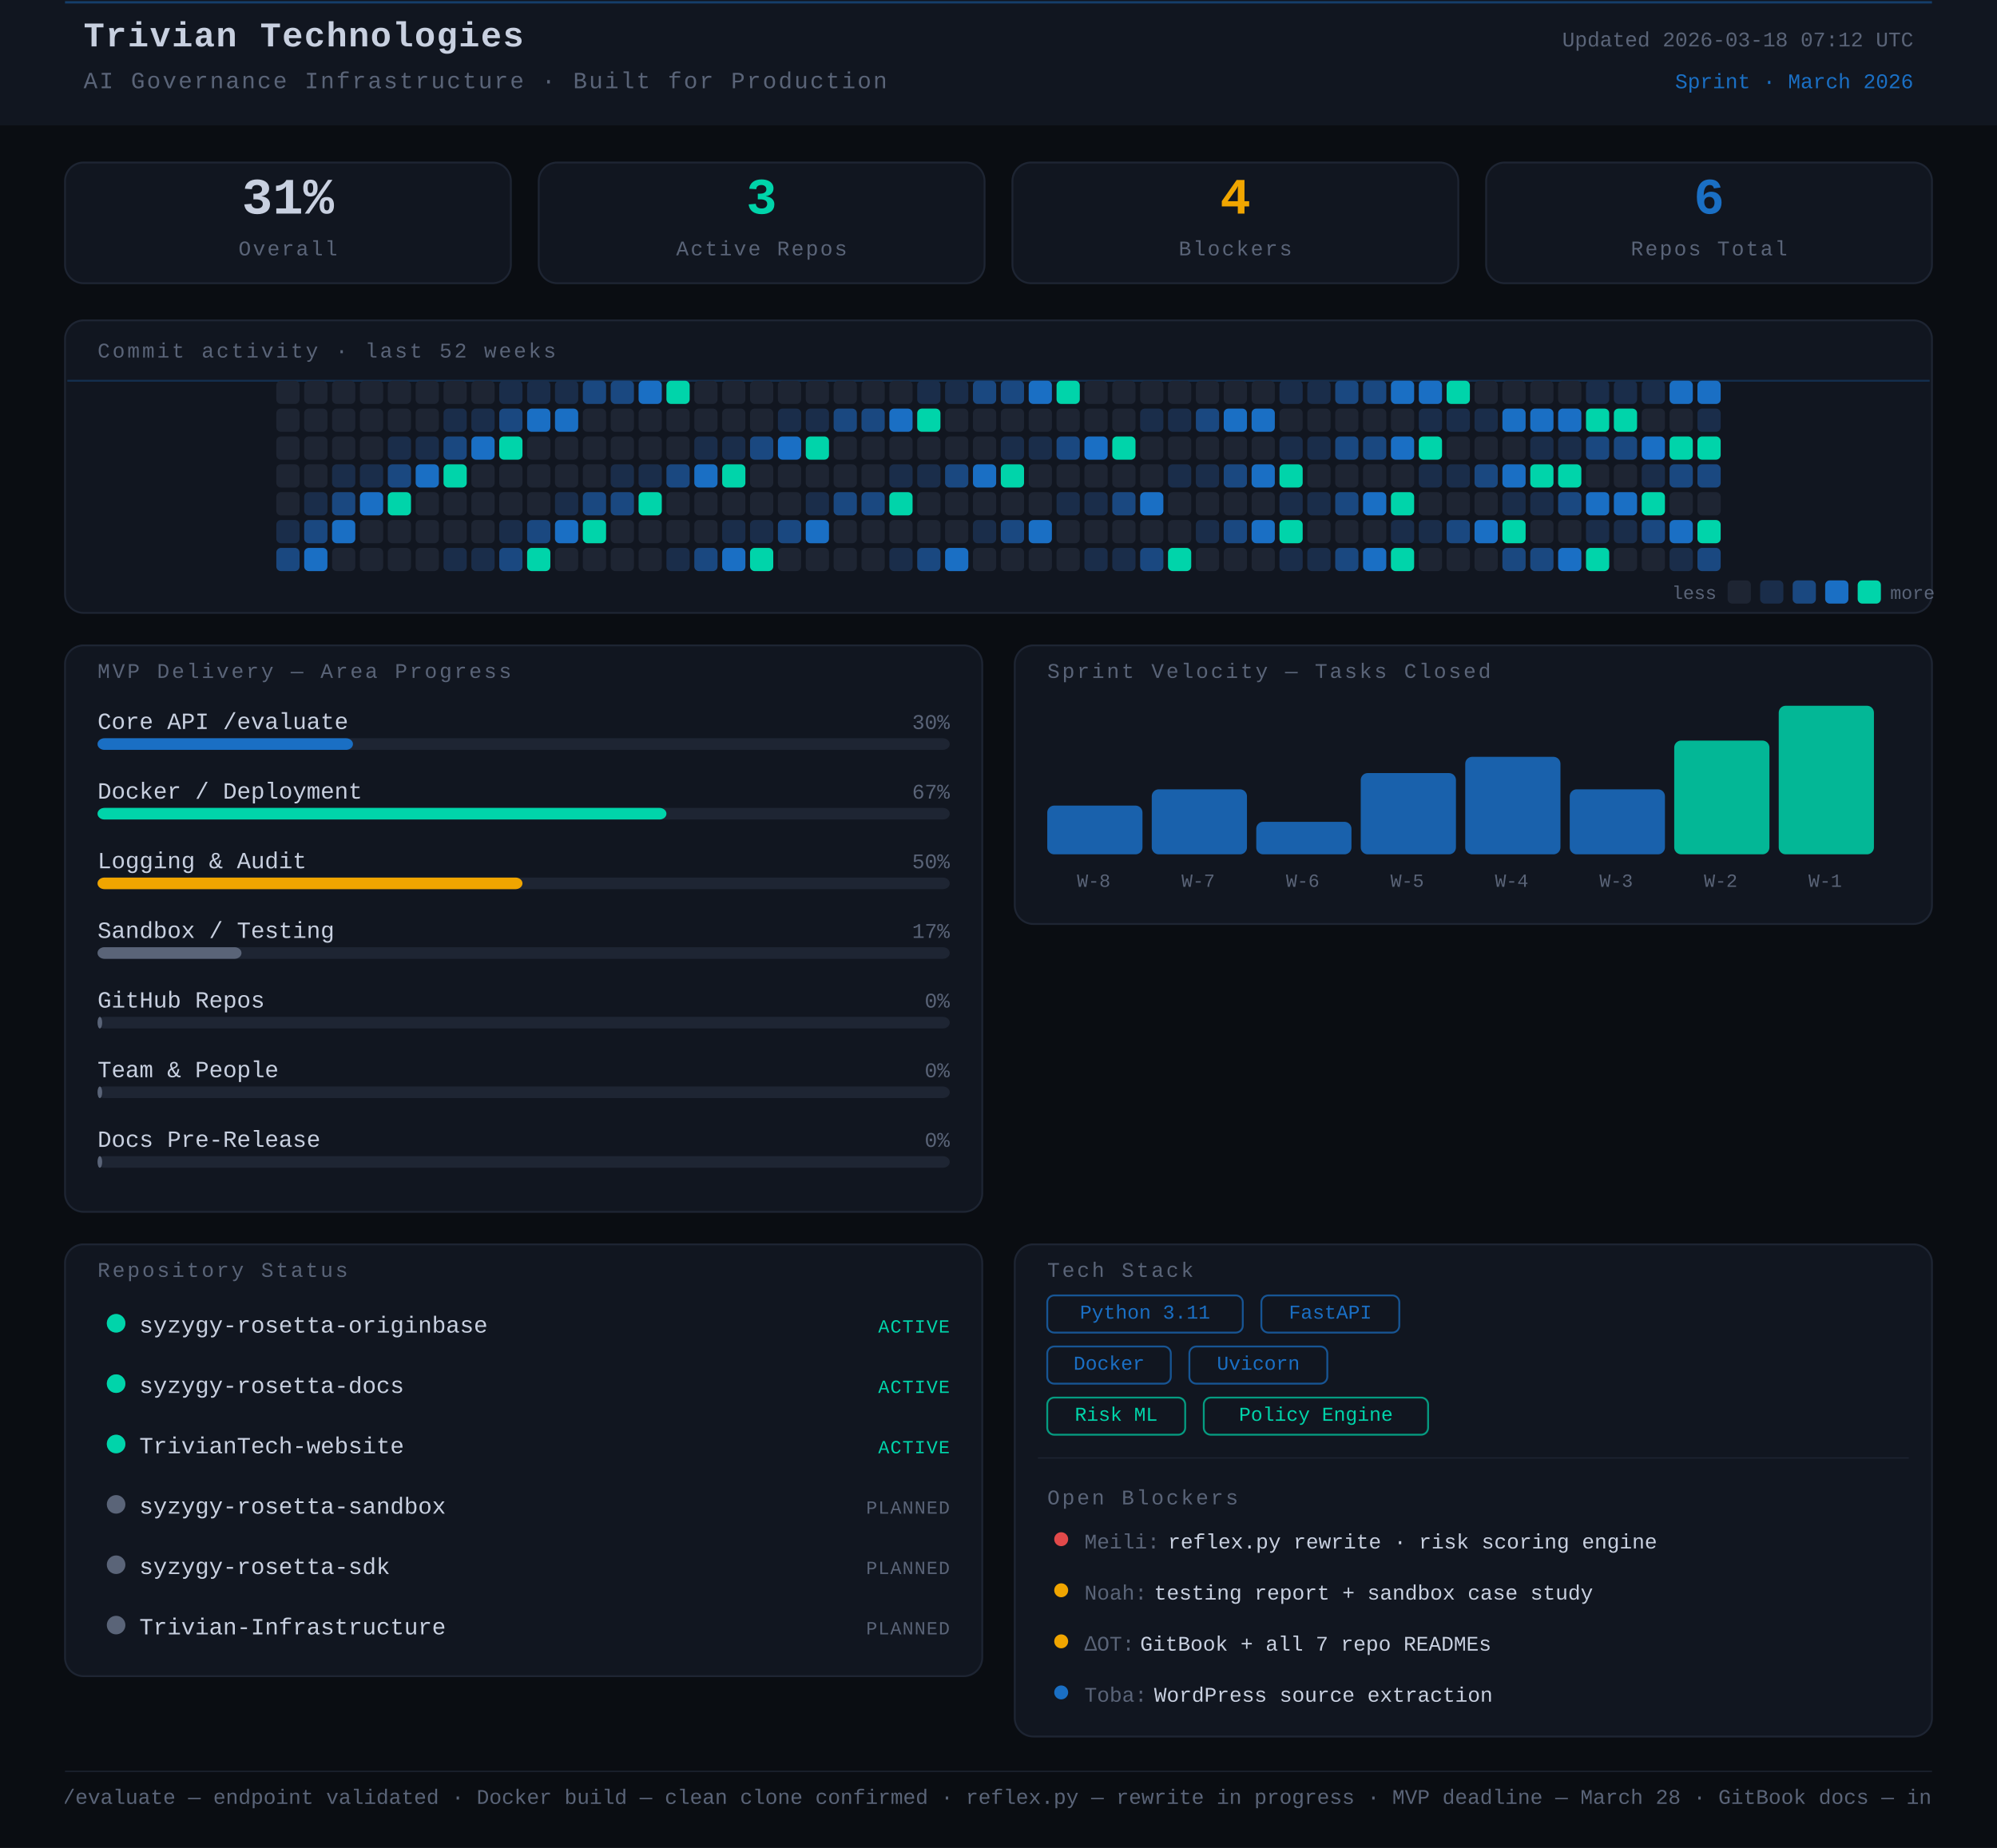
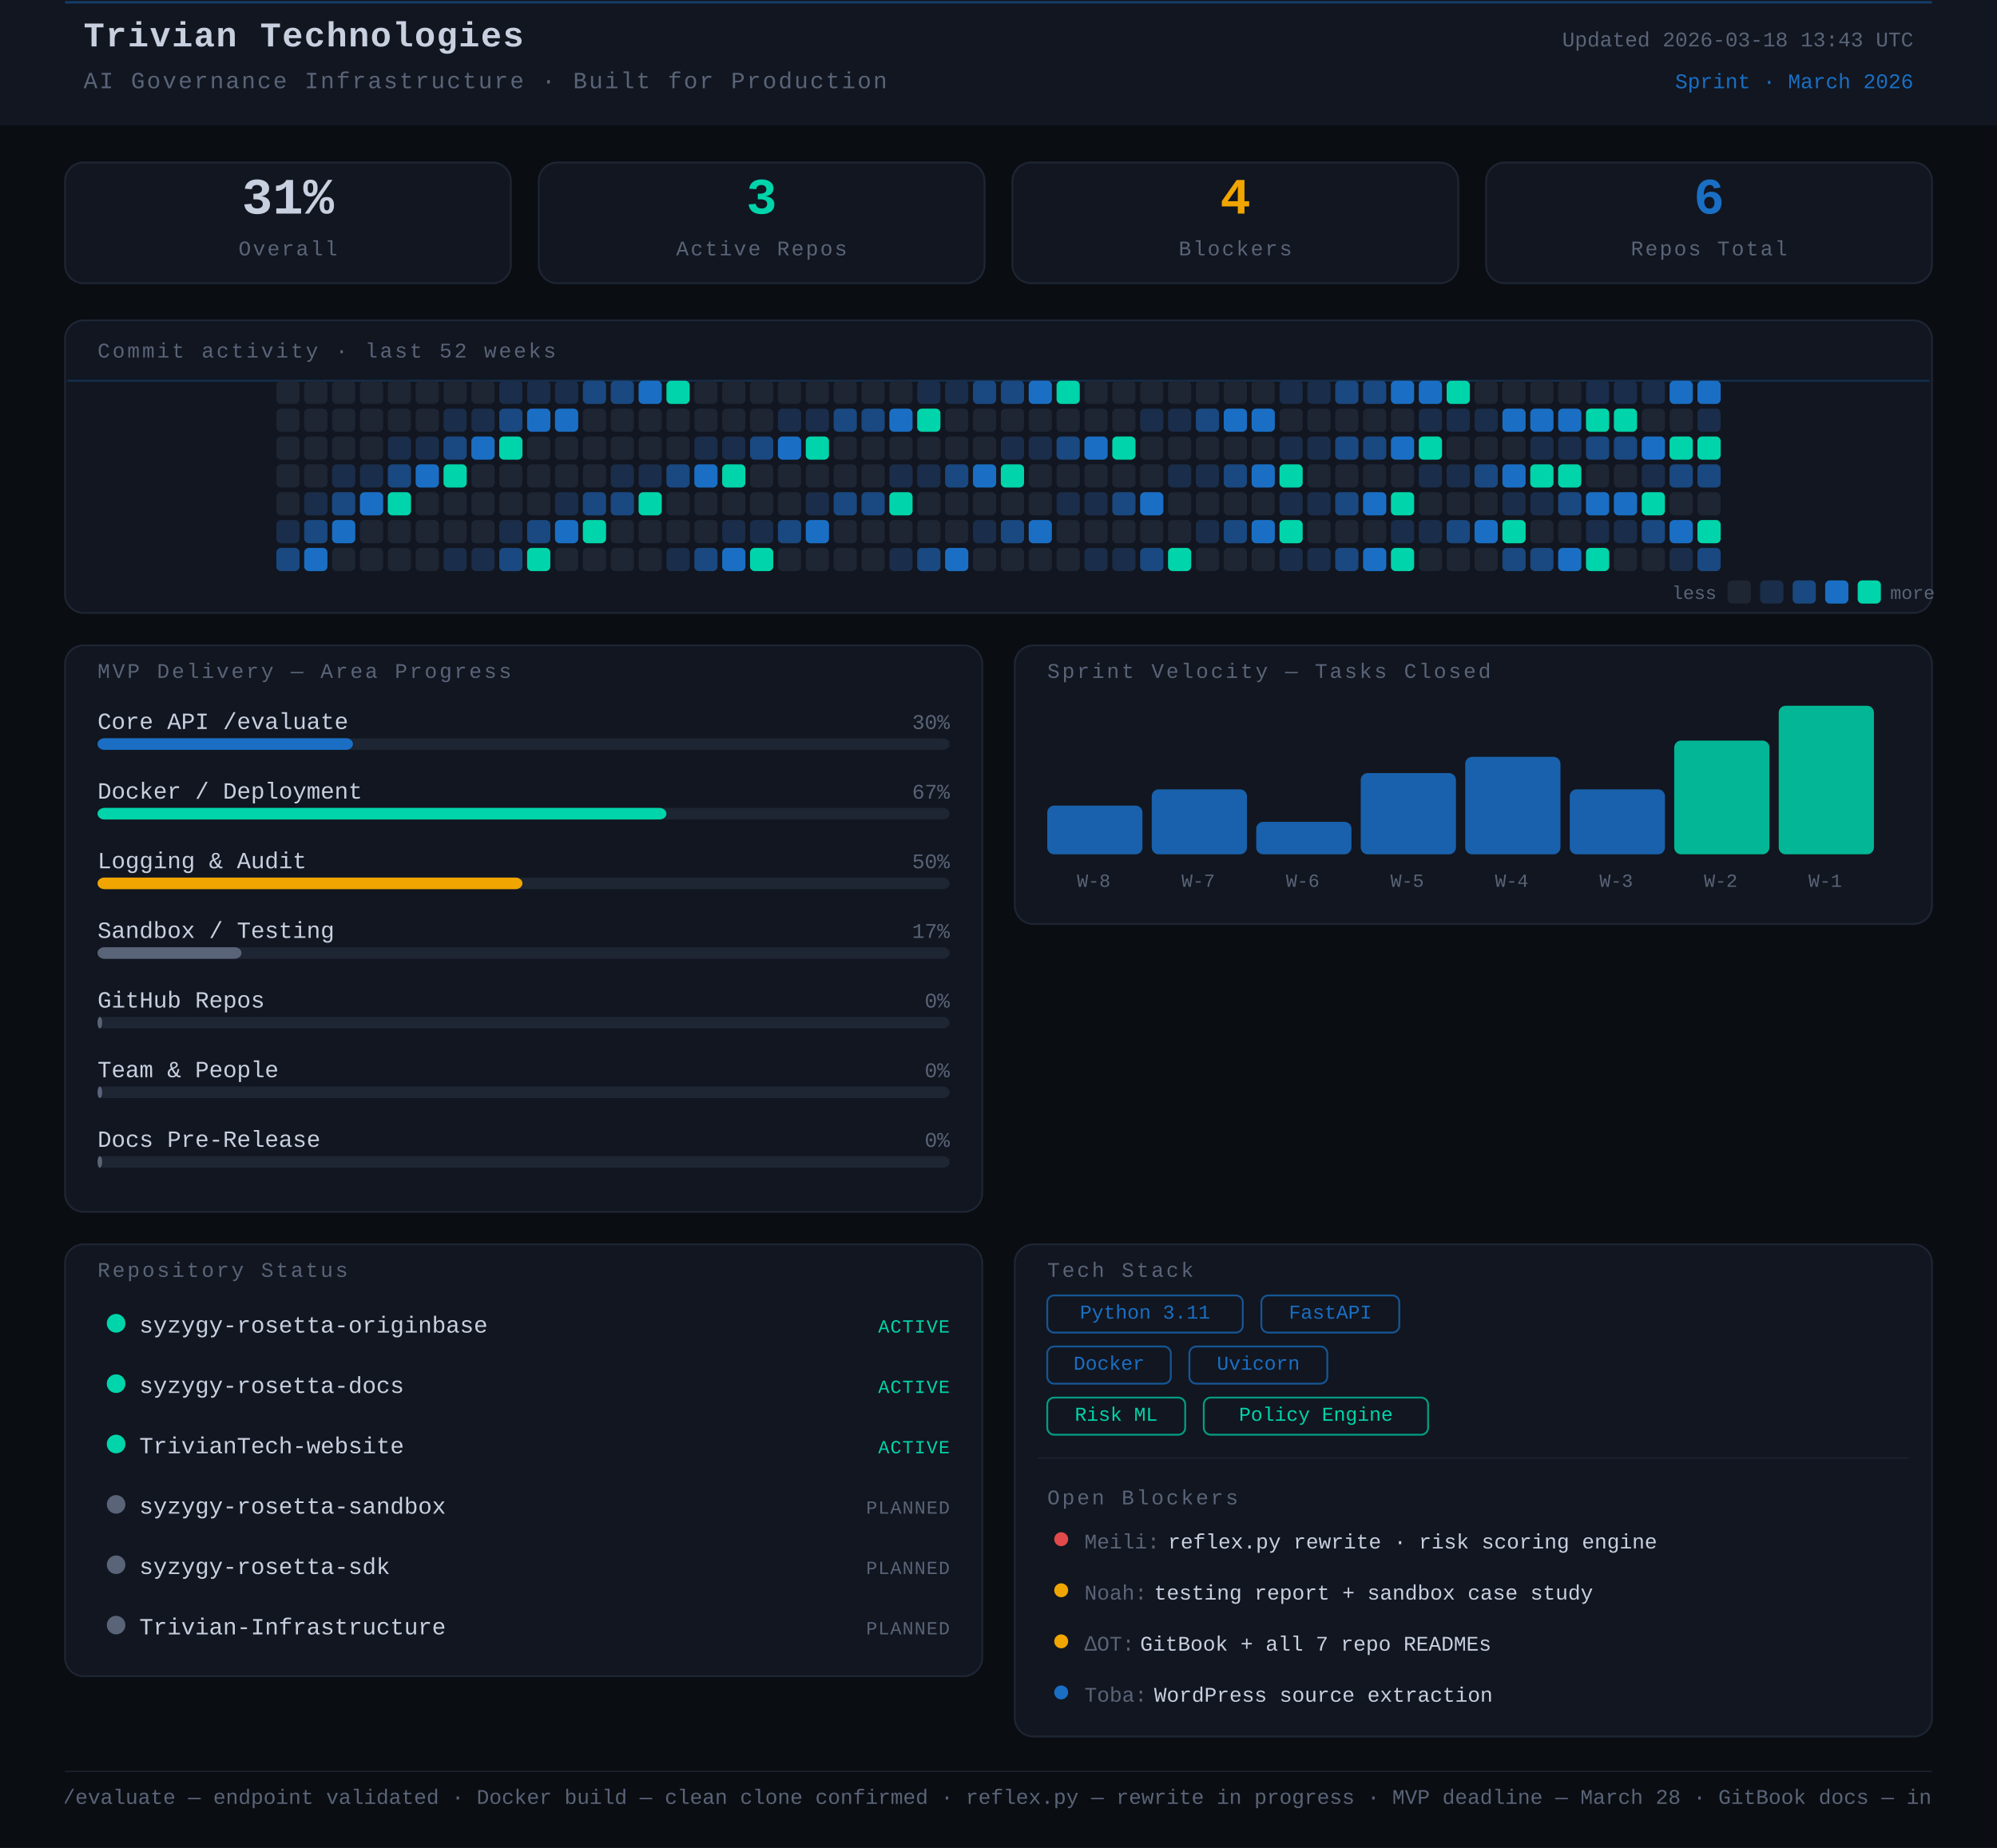
<svg xmlns="http://www.w3.org/2000/svg" width="860" height="796" viewBox="0 0 860 796">
  <rect width="860" height="796" fill="#0a0d12" />
  <style>
      text { font-family: 'JetBrains Mono', 'Courier New', monospace; }
    </style>
  <rect x="0" y="0" width="860" height="54" rx="0" fill="#111620" />
  <line x1="28" y1="1" x2="832" y2="1" stroke="#1A6FC4" stroke-width="1" opacity="0.45" />
  <text x="36" y="20" font-family="monospace" font-size="15" font-weight="700" fill="#c8d0e0" letter-spacing="0.5">Trivian Technologies</text>
  <text x="36" y="38" font-family="monospace" font-size="10" fill="#5a6478" letter-spacing="0.8">AI Governance Infrastructure · Built for Production</text>
-   <text x="824" y="20" font-family="monospace" font-size="9" fill="#5a6478" text-anchor="end">Updated 2026-03-18 07:12 UTC</text>
+   <text x="824" y="20" font-family="monospace" font-size="9" fill="#5a6478" text-anchor="end">Updated 2026-03-18 13:43 UTC</text>
  <text x="824" y="38" font-family="monospace" font-size="9" fill="#1A6FC4" text-anchor="end">Sprint · March 2026</text>
  <rect x="28" y="70" width="192" height="52" rx="8" fill="#111620" stroke="#1e2533" stroke-width="0.8" />
  <text x="124" y="92" font-family="monospace" font-size="22" font-weight="700" fill="#c8d0e0" text-anchor="middle">31%</text>
  <text x="124" y="110" font-family="monospace" font-size="9" fill="#5a6478" text-anchor="middle" letter-spacing="0.8">Overall</text>
  <rect x="232" y="70" width="192" height="52" rx="8" fill="#111620" stroke="#1e2533" stroke-width="0.8" />
  <text x="328" y="92" font-family="monospace" font-size="22" font-weight="700" fill="#00d4aa" text-anchor="middle">3</text>
  <text x="328" y="110" font-family="monospace" font-size="9" fill="#5a6478" text-anchor="middle" letter-spacing="0.8">Active Repos</text>
  <rect x="436" y="70" width="192" height="52" rx="8" fill="#111620" stroke="#1e2533" stroke-width="0.8" />
  <text x="532" y="92" font-family="monospace" font-size="22" font-weight="700" fill="#f0a500" text-anchor="middle">4</text>
  <text x="532" y="110" font-family="monospace" font-size="9" fill="#5a6478" text-anchor="middle" letter-spacing="0.8">Blockers</text>
  <rect x="640" y="70" width="192" height="52" rx="8" fill="#111620" stroke="#1e2533" stroke-width="0.8" />
  <text x="736" y="92" font-family="monospace" font-size="22" font-weight="700" fill="#1A6FC4" text-anchor="middle">6</text>
  <text x="736" y="110" font-family="monospace" font-size="9" fill="#5a6478" text-anchor="middle" letter-spacing="0.8">Repos Total</text>
  <rect x="28" y="138" width="804" height="126" rx="8" fill="#111620" stroke="#1e2533" stroke-width="0.8" />
  <text x="42" y="154" font-family="monospace" font-size="9" fill="#5a6478" letter-spacing="1" text-transform="uppercase">Commit activity · last 52 weeks</text>
  <line x1="29" y1="164" x2="831" y2="164" stroke="#1A6FC4" stroke-width="0.8" opacity="0.3">
    <animate attributeName="y1" from="164" to="262" dur="8s" repeatCount="indefinite" />
    <animate attributeName="y2" from="164" to="262" dur="8s" repeatCount="indefinite" />
  </line>
  <rect x="119" y="164" width="10" height="10" rx="2" fill="#1e2533" />
  <rect x="119" y="176" width="10" height="10" rx="2" fill="#1e2533" />
  <rect x="119" y="188" width="10" height="10" rx="2" fill="#1e2533" />
  <rect x="119" y="200" width="10" height="10" rx="2" fill="#1e2533" />
  <rect x="119" y="212" width="10" height="10" rx="2" fill="#1e2533" />
  <rect x="119" y="224" width="10" height="10" rx="2" fill="#1a2d4a" />
  <rect x="119" y="236" width="10" height="10" rx="2" fill="#1a4880" />
  <rect x="131" y="164" width="10" height="10" rx="2" fill="#1e2533" />
  <rect x="131" y="176" width="10" height="10" rx="2" fill="#1e2533" />
  <rect x="131" y="188" width="10" height="10" rx="2" fill="#1e2533" />
  <rect x="131" y="200" width="10" height="10" rx="2" fill="#1e2533" />
  <rect x="131" y="212" width="10" height="10" rx="2" fill="#1a2d4a" />
  <rect x="131" y="224" width="10" height="10" rx="2" fill="#1a4880" />
  <rect x="131" y="236" width="10" height="10" rx="2" fill="#1A6FC4" />
  <rect x="143" y="164" width="10" height="10" rx="2" fill="#1e2533" />
  <rect x="143" y="176" width="10" height="10" rx="2" fill="#1e2533" />
  <rect x="143" y="188" width="10" height="10" rx="2" fill="#1e2533" />
  <rect x="143" y="200" width="10" height="10" rx="2" fill="#1a2d4a" />
  <rect x="143" y="212" width="10" height="10" rx="2" fill="#1a4880" />
  <rect x="143" y="224" width="10" height="10" rx="2" fill="#1A6FC4" />
  <rect x="143" y="236" width="10" height="10" rx="2" fill="#1e2533" />
  <rect x="155" y="164" width="10" height="10" rx="2" fill="#1e2533" />
  <rect x="155" y="176" width="10" height="10" rx="2" fill="#1e2533" />
  <rect x="155" y="188" width="10" height="10" rx="2" fill="#1e2533" />
  <rect x="155" y="200" width="10" height="10" rx="2" fill="#1a2d4a" />
  <rect x="155" y="212" width="10" height="10" rx="2" fill="#1A6FC4" />
  <rect x="155" y="224" width="10" height="10" rx="2" fill="#1e2533" />
  <rect x="155" y="236" width="10" height="10" rx="2" fill="#1e2533" />
  <rect x="167" y="164" width="10" height="10" rx="2" fill="#1e2533" />
  <rect x="167" y="176" width="10" height="10" rx="2" fill="#1e2533" />
  <rect x="167" y="188" width="10" height="10" rx="2" fill="#1a2d4a" />
  <rect x="167" y="200" width="10" height="10" rx="2" fill="#1a4880" />
  <rect x="167" y="212" width="10" height="10" rx="2" fill="#00d4aa" />
  <rect x="167" y="224" width="10" height="10" rx="2" fill="#1e2533" />
  <rect x="167" y="236" width="10" height="10" rx="2" fill="#1e2533" />
  <rect x="179" y="164" width="10" height="10" rx="2" fill="#1e2533" />
  <rect x="179" y="176" width="10" height="10" rx="2" fill="#1e2533" />
  <rect x="179" y="188" width="10" height="10" rx="2" fill="#1a2d4a" />
  <rect x="179" y="200" width="10" height="10" rx="2" fill="#1A6FC4" />
  <rect x="179" y="212" width="10" height="10" rx="2" fill="#1e2533" />
  <rect x="179" y="224" width="10" height="10" rx="2" fill="#1e2533" />
  <rect x="179" y="236" width="10" height="10" rx="2" fill="#1e2533" />
  <rect x="191" y="164" width="10" height="10" rx="2" fill="#1e2533" />
  <rect x="191" y="176" width="10" height="10" rx="2" fill="#1a2d4a" />
  <rect x="191" y="188" width="10" height="10" rx="2" fill="#1a4880" />
  <rect x="191" y="200" width="10" height="10" rx="2" fill="#00d4aa" />
  <rect x="191" y="212" width="10" height="10" rx="2" fill="#1e2533" />
  <rect x="191" y="224" width="10" height="10" rx="2" fill="#1e2533" />
  <rect x="191" y="236" width="10" height="10" rx="2" fill="#1a2d4a" />
  <rect x="203" y="164" width="10" height="10" rx="2" fill="#1e2533" />
  <rect x="203" y="176" width="10" height="10" rx="2" fill="#1a2d4a" />
  <rect x="203" y="188" width="10" height="10" rx="2" fill="#1A6FC4" />
  <rect x="203" y="200" width="10" height="10" rx="2" fill="#1e2533" />
  <rect x="203" y="212" width="10" height="10" rx="2" fill="#1e2533" />
  <rect x="203" y="224" width="10" height="10" rx="2" fill="#1e2533" />
  <rect x="203" y="236" width="10" height="10" rx="2" fill="#1a2d4a" />
  <rect x="215" y="164" width="10" height="10" rx="2" fill="#1a2d4a" />
  <rect x="215" y="176" width="10" height="10" rx="2" fill="#1a4880" />
  <rect x="215" y="188" width="10" height="10" rx="2" fill="#00d4aa" />
  <rect x="215" y="200" width="10" height="10" rx="2" fill="#1e2533" />
  <rect x="215" y="212" width="10" height="10" rx="2" fill="#1e2533" />
  <rect x="215" y="224" width="10" height="10" rx="2" fill="#1a2d4a" />
  <rect x="215" y="236" width="10" height="10" rx="2" fill="#1a4880" />
  <rect x="227" y="164" width="10" height="10" rx="2" fill="#1a2d4a" />
  <rect x="227" y="176" width="10" height="10" rx="2" fill="#1A6FC4" />
  <rect x="227" y="188" width="10" height="10" rx="2" fill="#1e2533" />
  <rect x="227" y="200" width="10" height="10" rx="2" fill="#1e2533" />
  <rect x="227" y="212" width="10" height="10" rx="2" fill="#1e2533" />
  <rect x="227" y="224" width="10" height="10" rx="2" fill="#1a4880" />
  <rect x="227" y="236" width="10" height="10" rx="2" fill="#00d4aa" />
  <rect x="239" y="164" width="10" height="10" rx="2" fill="#1a2d4a" />
  <rect x="239" y="176" width="10" height="10" rx="2" fill="#1A6FC4" />
  <rect x="239" y="188" width="10" height="10" rx="2" fill="#1e2533" />
  <rect x="239" y="200" width="10" height="10" rx="2" fill="#1e2533" />
  <rect x="239" y="212" width="10" height="10" rx="2" fill="#1a2d4a" />
  <rect x="239" y="224" width="10" height="10" rx="2" fill="#1A6FC4" />
  <rect x="239" y="236" width="10" height="10" rx="2" fill="#1e2533" />
  <rect x="251" y="164" width="10" height="10" rx="2" fill="#1a4880" />
  <rect x="251" y="176" width="10" height="10" rx="2" fill="#1e2533" />
  <rect x="251" y="188" width="10" height="10" rx="2" fill="#1e2533" />
  <rect x="251" y="200" width="10" height="10" rx="2" fill="#1e2533" />
  <rect x="251" y="212" width="10" height="10" rx="2" fill="#1a4880" />
  <rect x="251" y="224" width="10" height="10" rx="2" fill="#00d4aa" />
  <rect x="251" y="236" width="10" height="10" rx="2" fill="#1e2533" />
  <rect x="263" y="164" width="10" height="10" rx="2" fill="#1a4880" />
  <rect x="263" y="176" width="10" height="10" rx="2" fill="#1e2533" />
  <rect x="263" y="188" width="10" height="10" rx="2" fill="#1e2533" />
  <rect x="263" y="200" width="10" height="10" rx="2" fill="#1a2d4a" />
  <rect x="263" y="212" width="10" height="10" rx="2" fill="#1a4880" />
  <rect x="263" y="224" width="10" height="10" rx="2" fill="#1e2533" />
  <rect x="263" y="236" width="10" height="10" rx="2" fill="#1e2533" />
  <rect x="275" y="164" width="10" height="10" rx="2" fill="#1A6FC4" />
  <rect x="275" y="176" width="10" height="10" rx="2" fill="#1e2533" />
  <rect x="275" y="188" width="10" height="10" rx="2" fill="#1e2533" />
  <rect x="275" y="200" width="10" height="10" rx="2" fill="#1a2d4a" />
  <rect x="275" y="212" width="10" height="10" rx="2" fill="#00d4aa" />
  <rect x="275" y="224" width="10" height="10" rx="2" fill="#1e2533" />
  <rect x="275" y="236" width="10" height="10" rx="2" fill="#1e2533" />
  <rect x="287" y="164" width="10" height="10" rx="2" fill="#00d4aa" />
  <rect x="287" y="176" width="10" height="10" rx="2" fill="#1e2533" />
  <rect x="287" y="188" width="10" height="10" rx="2" fill="#1e2533" />
  <rect x="287" y="200" width="10" height="10" rx="2" fill="#1a4880" />
  <rect x="287" y="212" width="10" height="10" rx="2" fill="#1e2533" />
  <rect x="287" y="224" width="10" height="10" rx="2" fill="#1e2533" />
  <rect x="287" y="236" width="10" height="10" rx="2" fill="#1a2d4a" />
  <rect x="299" y="164" width="10" height="10" rx="2" fill="#1e2533" />
  <rect x="299" y="176" width="10" height="10" rx="2" fill="#1e2533" />
  <rect x="299" y="188" width="10" height="10" rx="2" fill="#1a2d4a" />
  <rect x="299" y="200" width="10" height="10" rx="2" fill="#1A6FC4" />
  <rect x="299" y="212" width="10" height="10" rx="2" fill="#1e2533" />
  <rect x="299" y="224" width="10" height="10" rx="2" fill="#1e2533" />
  <rect x="299" y="236" width="10" height="10" rx="2" fill="#1a4880" />
  <rect x="311" y="164" width="10" height="10" rx="2" fill="#1e2533" />
  <rect x="311" y="176" width="10" height="10" rx="2" fill="#1e2533" />
  <rect x="311" y="188" width="10" height="10" rx="2" fill="#1a2d4a" />
  <rect x="311" y="200" width="10" height="10" rx="2" fill="#00d4aa" />
  <rect x="311" y="212" width="10" height="10" rx="2" fill="#1e2533" />
  <rect x="311" y="224" width="10" height="10" rx="2" fill="#1a2d4a" />
  <rect x="311" y="236" width="10" height="10" rx="2" fill="#1A6FC4" />
  <rect x="323" y="164" width="10" height="10" rx="2" fill="#1e2533" />
  <rect x="323" y="176" width="10" height="10" rx="2" fill="#1e2533" />
  <rect x="323" y="188" width="10" height="10" rx="2" fill="#1a4880" />
  <rect x="323" y="200" width="10" height="10" rx="2" fill="#1e2533" />
  <rect x="323" y="212" width="10" height="10" rx="2" fill="#1e2533" />
  <rect x="323" y="224" width="10" height="10" rx="2" fill="#1a2d4a" />
  <rect x="323" y="236" width="10" height="10" rx="2" fill="#00d4aa" />
  <rect x="335" y="164" width="10" height="10" rx="2" fill="#1e2533" />
  <rect x="335" y="176" width="10" height="10" rx="2" fill="#1a2d4a" />
  <rect x="335" y="188" width="10" height="10" rx="2" fill="#1A6FC4" />
  <rect x="335" y="200" width="10" height="10" rx="2" fill="#1e2533" />
  <rect x="335" y="212" width="10" height="10" rx="2" fill="#1e2533" />
  <rect x="335" y="224" width="10" height="10" rx="2" fill="#1a4880" />
  <rect x="335" y="236" width="10" height="10" rx="2" fill="#1e2533" />
  <rect x="347" y="164" width="10" height="10" rx="2" fill="#1e2533" />
  <rect x="347" y="176" width="10" height="10" rx="2" fill="#1a2d4a" />
  <rect x="347" y="188" width="10" height="10" rx="2" fill="#00d4aa" />
  <rect x="347" y="200" width="10" height="10" rx="2" fill="#1e2533" />
  <rect x="347" y="212" width="10" height="10" rx="2" fill="#1a2d4a" />
  <rect x="347" y="224" width="10" height="10" rx="2" fill="#1A6FC4" />
  <rect x="347" y="236" width="10" height="10" rx="2" fill="#1e2533" />
  <rect x="359" y="164" width="10" height="10" rx="2" fill="#1e2533" />
  <rect x="359" y="176" width="10" height="10" rx="2" fill="#1a4880" />
  <rect x="359" y="188" width="10" height="10" rx="2" fill="#1e2533" />
  <rect x="359" y="200" width="10" height="10" rx="2" fill="#1e2533" />
  <rect x="359" y="212" width="10" height="10" rx="2" fill="#1a4880" />
  <rect x="359" y="224" width="10" height="10" rx="2" fill="#1e2533" />
  <rect x="359" y="236" width="10" height="10" rx="2" fill="#1e2533" />
  <rect x="371" y="164" width="10" height="10" rx="2" fill="#1e2533" />
  <rect x="371" y="176" width="10" height="10" rx="2" fill="#1a4880" />
  <rect x="371" y="188" width="10" height="10" rx="2" fill="#1e2533" />
  <rect x="371" y="200" width="10" height="10" rx="2" fill="#1e2533" />
  <rect x="371" y="212" width="10" height="10" rx="2" fill="#1a4880" />
  <rect x="371" y="224" width="10" height="10" rx="2" fill="#1e2533" />
  <rect x="371" y="236" width="10" height="10" rx="2" fill="#1e2533" />
  <rect x="383" y="164" width="10" height="10" rx="2" fill="#1e2533" />
  <rect x="383" y="176" width="10" height="10" rx="2" fill="#1A6FC4" />
  <rect x="383" y="188" width="10" height="10" rx="2" fill="#1e2533" />
  <rect x="383" y="200" width="10" height="10" rx="2" fill="#1a2d4a" />
  <rect x="383" y="212" width="10" height="10" rx="2" fill="#00d4aa" />
  <rect x="383" y="224" width="10" height="10" rx="2" fill="#1e2533" />
  <rect x="383" y="236" width="10" height="10" rx="2" fill="#1a2d4a" />
  <rect x="395" y="164" width="10" height="10" rx="2" fill="#1a2d4a" />
  <rect x="395" y="176" width="10" height="10" rx="2" fill="#00d4aa" />
  <rect x="395" y="188" width="10" height="10" rx="2" fill="#1e2533" />
  <rect x="395" y="200" width="10" height="10" rx="2" fill="#1a2d4a" />
  <rect x="395" y="212" width="10" height="10" rx="2" fill="#1e2533" />
  <rect x="395" y="224" width="10" height="10" rx="2" fill="#1e2533" />
  <rect x="395" y="236" width="10" height="10" rx="2" fill="#1a4880" />
  <rect x="407" y="164" width="10" height="10" rx="2" fill="#1a2d4a" />
  <rect x="407" y="176" width="10" height="10" rx="2" fill="#1e2533" />
  <rect x="407" y="188" width="10" height="10" rx="2" fill="#1e2533" />
  <rect x="407" y="200" width="10" height="10" rx="2" fill="#1a4880" />
  <rect x="407" y="212" width="10" height="10" rx="2" fill="#1e2533" />
  <rect x="407" y="224" width="10" height="10" rx="2" fill="#1e2533" />
  <rect x="407" y="236" width="10" height="10" rx="2" fill="#1A6FC4" />
  <rect x="419" y="164" width="10" height="10" rx="2" fill="#1a4880" />
  <rect x="419" y="176" width="10" height="10" rx="2" fill="#1e2533" />
  <rect x="419" y="188" width="10" height="10" rx="2" fill="#1e2533" />
  <rect x="419" y="200" width="10" height="10" rx="2" fill="#1A6FC4" />
  <rect x="419" y="212" width="10" height="10" rx="2" fill="#1e2533" />
  <rect x="419" y="224" width="10" height="10" rx="2" fill="#1a2d4a" />
  <rect x="419" y="236" width="10" height="10" rx="2" fill="#1e2533" />
  <rect x="431" y="164" width="10" height="10" rx="2" fill="#1a4880" />
  <rect x="431" y="176" width="10" height="10" rx="2" fill="#1e2533" />
  <rect x="431" y="188" width="10" height="10" rx="2" fill="#1a2d4a" />
  <rect x="431" y="200" width="10" height="10" rx="2" fill="#00d4aa" />
  <rect x="431" y="212" width="10" height="10" rx="2" fill="#1e2533" />
  <rect x="431" y="224" width="10" height="10" rx="2" fill="#1a4880" />
  <rect x="431" y="236" width="10" height="10" rx="2" fill="#1e2533" />
  <rect x="443" y="164" width="10" height="10" rx="2" fill="#1A6FC4" />
  <rect x="443" y="176" width="10" height="10" rx="2" fill="#1e2533" />
  <rect x="443" y="188" width="10" height="10" rx="2" fill="#1a2d4a" />
  <rect x="443" y="200" width="10" height="10" rx="2" fill="#1e2533" />
  <rect x="443" y="212" width="10" height="10" rx="2" fill="#1e2533" />
  <rect x="443" y="224" width="10" height="10" rx="2" fill="#1A6FC4" />
  <rect x="443" y="236" width="10" height="10" rx="2" fill="#1e2533" />
  <rect x="455" y="164" width="10" height="10" rx="2" fill="#00d4aa" />
  <rect x="455" y="176" width="10" height="10" rx="2" fill="#1e2533" />
  <rect x="455" y="188" width="10" height="10" rx="2" fill="#1a4880" />
  <rect x="455" y="200" width="10" height="10" rx="2" fill="#1e2533" />
  <rect x="455" y="212" width="10" height="10" rx="2" fill="#1a2d4a" />
  <rect x="455" y="224" width="10" height="10" rx="2" fill="#1e2533" />
  <rect x="455" y="236" width="10" height="10" rx="2" fill="#1e2533" />
  <rect x="467" y="164" width="10" height="10" rx="2" fill="#1e2533" />
  <rect x="467" y="176" width="10" height="10" rx="2" fill="#1e2533" />
  <rect x="467" y="188" width="10" height="10" rx="2" fill="#1A6FC4" />
  <rect x="467" y="200" width="10" height="10" rx="2" fill="#1e2533" />
  <rect x="467" y="212" width="10" height="10" rx="2" fill="#1a2d4a" />
  <rect x="467" y="224" width="10" height="10" rx="2" fill="#1e2533" />
  <rect x="467" y="236" width="10" height="10" rx="2" fill="#1a2d4a" />
  <rect x="479" y="164" width="10" height="10" rx="2" fill="#1e2533" />
  <rect x="479" y="176" width="10" height="10" rx="2" fill="#1e2533" />
  <rect x="479" y="188" width="10" height="10" rx="2" fill="#00d4aa" />
  <rect x="479" y="200" width="10" height="10" rx="2" fill="#1e2533" />
  <rect x="479" y="212" width="10" height="10" rx="2" fill="#1a4880" />
  <rect x="479" y="224" width="10" height="10" rx="2" fill="#1e2533" />
  <rect x="479" y="236" width="10" height="10" rx="2" fill="#1a2d4a" />
  <rect x="491" y="164" width="10" height="10" rx="2" fill="#1e2533" />
  <rect x="491" y="176" width="10" height="10" rx="2" fill="#1a2d4a" />
  <rect x="491" y="188" width="10" height="10" rx="2" fill="#1e2533" />
  <rect x="491" y="200" width="10" height="10" rx="2" fill="#1e2533" />
  <rect x="491" y="212" width="10" height="10" rx="2" fill="#1A6FC4" />
  <rect x="491" y="224" width="10" height="10" rx="2" fill="#1e2533" />
  <rect x="491" y="236" width="10" height="10" rx="2" fill="#1a4880" />
  <rect x="503" y="164" width="10" height="10" rx="2" fill="#1e2533" />
  <rect x="503" y="176" width="10" height="10" rx="2" fill="#1a2d4a" />
  <rect x="503" y="188" width="10" height="10" rx="2" fill="#1e2533" />
  <rect x="503" y="200" width="10" height="10" rx="2" fill="#1a2d4a" />
  <rect x="503" y="212" width="10" height="10" rx="2" fill="#1e2533" />
  <rect x="503" y="224" width="10" height="10" rx="2" fill="#1e2533" />
  <rect x="503" y="236" width="10" height="10" rx="2" fill="#00d4aa" />
  <rect x="515" y="164" width="10" height="10" rx="2" fill="#1e2533" />
  <rect x="515" y="176" width="10" height="10" rx="2" fill="#1a4880" />
  <rect x="515" y="188" width="10" height="10" rx="2" fill="#1e2533" />
  <rect x="515" y="200" width="10" height="10" rx="2" fill="#1a2d4a" />
  <rect x="515" y="212" width="10" height="10" rx="2" fill="#1e2533" />
  <rect x="515" y="224" width="10" height="10" rx="2" fill="#1a2d4a" />
  <rect x="515" y="236" width="10" height="10" rx="2" fill="#1e2533" />
  <rect x="527" y="164" width="10" height="10" rx="2" fill="#1e2533" />
  <rect x="527" y="176" width="10" height="10" rx="2" fill="#1A6FC4" />
  <rect x="527" y="188" width="10" height="10" rx="2" fill="#1e2533" />
  <rect x="527" y="200" width="10" height="10" rx="2" fill="#1a4880" />
  <rect x="527" y="212" width="10" height="10" rx="2" fill="#1e2533" />
  <rect x="527" y="224" width="10" height="10" rx="2" fill="#1a4880" />
  <rect x="527" y="236" width="10" height="10" rx="2" fill="#1e2533" />
  <rect x="539" y="164" width="10" height="10" rx="2" fill="#1e2533" />
  <rect x="539" y="176" width="10" height="10" rx="2" fill="#1A6FC4" />
  <rect x="539" y="188" width="10" height="10" rx="2" fill="#1e2533" />
  <rect x="539" y="200" width="10" height="10" rx="2" fill="#1A6FC4" />
  <rect x="539" y="212" width="10" height="10" rx="2" fill="#1e2533" />
  <rect x="539" y="224" width="10" height="10" rx="2" fill="#1A6FC4" />
  <rect x="539" y="236" width="10" height="10" rx="2" fill="#1e2533" />
  <rect x="551" y="164" width="10" height="10" rx="2" fill="#1a2d4a" />
  <rect x="551" y="176" width="10" height="10" rx="2" fill="#1e2533" />
  <rect x="551" y="188" width="10" height="10" rx="2" fill="#1a2d4a" />
  <rect x="551" y="200" width="10" height="10" rx="2" fill="#00d4aa" />
  <rect x="551" y="212" width="10" height="10" rx="2" fill="#1a2d4a" />
  <rect x="551" y="224" width="10" height="10" rx="2" fill="#00d4aa" />
  <rect x="551" y="236" width="10" height="10" rx="2" fill="#1a2d4a" />
  <rect x="563" y="164" width="10" height="10" rx="2" fill="#1a2d4a" />
  <rect x="563" y="176" width="10" height="10" rx="2" fill="#1e2533" />
  <rect x="563" y="188" width="10" height="10" rx="2" fill="#1a2d4a" />
  <rect x="563" y="200" width="10" height="10" rx="2" fill="#1e2533" />
  <rect x="563" y="212" width="10" height="10" rx="2" fill="#1a2d4a" />
  <rect x="563" y="224" width="10" height="10" rx="2" fill="#1e2533" />
  <rect x="563" y="236" width="10" height="10" rx="2" fill="#1a2d4a" />
  <rect x="575" y="164" width="10" height="10" rx="2" fill="#1a4880" />
  <rect x="575" y="176" width="10" height="10" rx="2" fill="#1e2533" />
  <rect x="575" y="188" width="10" height="10" rx="2" fill="#1a4880" />
  <rect x="575" y="200" width="10" height="10" rx="2" fill="#1e2533" />
  <rect x="575" y="212" width="10" height="10" rx="2" fill="#1a4880" />
  <rect x="575" y="224" width="10" height="10" rx="2" fill="#1e2533" />
  <rect x="575" y="236" width="10" height="10" rx="2" fill="#1a4880" />
  <rect x="587" y="164" width="10" height="10" rx="2" fill="#1a4880" />
  <rect x="587" y="176" width="10" height="10" rx="2" fill="#1e2533" />
  <rect x="587" y="188" width="10" height="10" rx="2" fill="#1a4880" />
  <rect x="587" y="200" width="10" height="10" rx="2" fill="#1e2533" />
  <rect x="587" y="212" width="10" height="10" rx="2" fill="#1A6FC4" />
  <rect x="587" y="224" width="10" height="10" rx="2" fill="#1e2533" />
  <rect x="587" y="236" width="10" height="10" rx="2" fill="#1A6FC4" />
  <rect x="599" y="164" width="10" height="10" rx="2" fill="#1A6FC4" />
  <rect x="599" y="176" width="10" height="10" rx="2" fill="#1e2533" />
  <rect x="599" y="188" width="10" height="10" rx="2" fill="#1A6FC4" />
  <rect x="599" y="200" width="10" height="10" rx="2" fill="#1e2533" />
  <rect x="599" y="212" width="10" height="10" rx="2" fill="#00d4aa" />
  <rect x="599" y="224" width="10" height="10" rx="2" fill="#1a2d4a" />
  <rect x="599" y="236" width="10" height="10" rx="2" fill="#00d4aa" />
  <rect x="611" y="164" width="10" height="10" rx="2" fill="#1A6FC4" />
  <rect x="611" y="176" width="10" height="10" rx="2" fill="#1a2d4a" />
  <rect x="611" y="188" width="10" height="10" rx="2" fill="#00d4aa" />
  <rect x="611" y="200" width="10" height="10" rx="2" fill="#1a2d4a" />
  <rect x="611" y="212" width="10" height="10" rx="2" fill="#1e2533" />
  <rect x="611" y="224" width="10" height="10" rx="2" fill="#1a2d4a" />
  <rect x="611" y="236" width="10" height="10" rx="2" fill="#1e2533" />
  <rect x="623" y="164" width="10" height="10" rx="2" fill="#00d4aa" />
  <rect x="623" y="176" width="10" height="10" rx="2" fill="#1a2d4a" />
  <rect x="623" y="188" width="10" height="10" rx="2" fill="#1e2533" />
  <rect x="623" y="200" width="10" height="10" rx="2" fill="#1a2d4a" />
  <rect x="623" y="212" width="10" height="10" rx="2" fill="#1e2533" />
  <rect x="623" y="224" width="10" height="10" rx="2" fill="#1a4880" />
  <rect x="623" y="236" width="10" height="10" rx="2" fill="#1e2533" />
  <rect x="635" y="164" width="10" height="10" rx="2" fill="#1e2533" />
  <rect x="635" y="176" width="10" height="10" rx="2" fill="#1a2d4a" />
  <rect x="635" y="188" width="10" height="10" rx="2" fill="#1e2533" />
  <rect x="635" y="200" width="10" height="10" rx="2" fill="#1a4880" />
  <rect x="635" y="212" width="10" height="10" rx="2" fill="#1e2533" />
  <rect x="635" y="224" width="10" height="10" rx="2" fill="#1A6FC4" />
  <rect x="635" y="236" width="10" height="10" rx="2" fill="#1e2533" />
  <rect x="647" y="164" width="10" height="10" rx="2" fill="#1e2533" />
  <rect x="647" y="176" width="10" height="10" rx="2" fill="#1A6FC4" />
  <rect x="647" y="188" width="10" height="10" rx="2" fill="#1e2533" />
  <rect x="647" y="200" width="10" height="10" rx="2" fill="#1A6FC4" />
  <rect x="647" y="212" width="10" height="10" rx="2" fill="#1a2d4a" />
  <rect x="647" y="224" width="10" height="10" rx="2" fill="#00d4aa" />
  <rect x="647" y="236" width="10" height="10" rx="2" fill="#1a4880" />
  <rect x="659" y="164" width="10" height="10" rx="2" fill="#1e2533" />
  <rect x="659" y="176" width="10" height="10" rx="2" fill="#1A6FC4" />
  <rect x="659" y="188" width="10" height="10" rx="2" fill="#1a2d4a" />
  <rect x="659" y="200" width="10" height="10" rx="2" fill="#00d4aa" />
  <rect x="659" y="212" width="10" height="10" rx="2" fill="#1a2d4a" />
  <rect x="659" y="224" width="10" height="10" rx="2" fill="#1e2533" />
  <rect x="659" y="236" width="10" height="10" rx="2" fill="#1a4880" />
  <rect x="671" y="164" width="10" height="10" rx="2" fill="#1e2533" />
  <rect x="671" y="176" width="10" height="10" rx="2" fill="#1A6FC4" />
  <rect x="671" y="188" width="10" height="10" rx="2" fill="#1a2d4a" />
  <rect x="671" y="200" width="10" height="10" rx="2" fill="#00d4aa" />
  <rect x="671" y="212" width="10" height="10" rx="2" fill="#1a4880" />
  <rect x="671" y="224" width="10" height="10" rx="2" fill="#1e2533" />
  <rect x="671" y="236" width="10" height="10" rx="2" fill="#1A6FC4" />
  <rect x="683" y="164" width="10" height="10" rx="2" fill="#1a2d4a" />
  <rect x="683" y="176" width="10" height="10" rx="2" fill="#00d4aa" />
  <rect x="683" y="188" width="10" height="10" rx="2" fill="#1a4880" />
  <rect x="683" y="200" width="10" height="10" rx="2" fill="#1e2533" />
  <rect x="683" y="212" width="10" height="10" rx="2" fill="#1A6FC4" />
  <rect x="683" y="224" width="10" height="10" rx="2" fill="#1a2d4a" />
  <rect x="683" y="236" width="10" height="10" rx="2" fill="#00d4aa" />
  <rect x="695" y="164" width="10" height="10" rx="2" fill="#1a2d4a" />
  <rect x="695" y="176" width="10" height="10" rx="2" fill="#00d4aa" />
  <rect x="695" y="188" width="10" height="10" rx="2" fill="#1a4880" />
  <rect x="695" y="200" width="10" height="10" rx="2" fill="#1e2533" />
  <rect x="695" y="212" width="10" height="10" rx="2" fill="#1A6FC4" />
  <rect x="695" y="224" width="10" height="10" rx="2" fill="#1a2d4a" />
  <rect x="695" y="236" width="10" height="10" rx="2" fill="#1e2533" />
  <rect x="707" y="164" width="10" height="10" rx="2" fill="#1a2d4a" />
  <rect x="707" y="176" width="10" height="10" rx="2" fill="#1e2533" />
  <rect x="707" y="188" width="10" height="10" rx="2" fill="#1A6FC4" />
  <rect x="707" y="200" width="10" height="10" rx="2" fill="#1a2d4a" />
  <rect x="707" y="212" width="10" height="10" rx="2" fill="#00d4aa" />
  <rect x="707" y="224" width="10" height="10" rx="2" fill="#1a4880" />
  <rect x="707" y="236" width="10" height="10" rx="2" fill="#1e2533" />
  <rect x="719" y="164" width="10" height="10" rx="2" fill="#1A6FC4" />
  <rect x="719" y="176" width="10" height="10" rx="2" fill="#1e2533" />
  <rect x="719" y="188" width="10" height="10" rx="2" fill="#00d4aa" />
  <rect x="719" y="200" width="10" height="10" rx="2" fill="#1a4880" />
  <rect x="719" y="212" width="10" height="10" rx="2" fill="#1e2533" />
  <rect x="719" y="224" width="10" height="10" rx="2" fill="#1A6FC4" />
  <rect x="719" y="236" width="10" height="10" rx="2" fill="#1a2d4a" />
  <rect x="731" y="164" width="10" height="10" rx="2" fill="#1A6FC4" />
  <rect x="731" y="176" width="10" height="10" rx="2" fill="#1a2d4a" />
  <rect x="731" y="188" width="10" height="10" rx="2" fill="#00d4aa" />
  <rect x="731" y="200" width="10" height="10" rx="2" fill="#1a4880" />
  <rect x="731" y="212" width="10" height="10" rx="2" fill="#1e2533" />
  <rect x="731" y="224" width="10" height="10" rx="2" fill="#00d4aa" />
  <rect x="731" y="236" width="10" height="10" rx="2" fill="#1a4880" />
  <text x="720" y="258" font-family="monospace" font-size="8" fill="#5a6478">less</text>
  <rect x="744" y="250" width="10" height="10" rx="2" fill="#1e2533" />
  <rect x="758" y="250" width="10" height="10" rx="2" fill="#1a2d4a" />
  <rect x="772" y="250" width="10" height="10" rx="2" fill="#1a4880" />
  <rect x="786" y="250" width="10" height="10" rx="2" fill="#1A6FC4" />
  <rect x="800" y="250" width="10" height="10" rx="2" fill="#00d4aa" />
  <text x="814" y="258" font-family="monospace" font-size="8" fill="#5a6478">more</text>
  <rect x="28" y="278" width="395" height="244" rx="8" fill="#111620" stroke="#1e2533" stroke-width="0.8" />
  <text x="42" y="292" font-family="monospace" font-size="9" fill="#5a6478" letter-spacing="1">MVP Delivery — Area Progress</text>
  <text x="42" y="314" font-family="monospace" font-size="10" fill="#c8d0e0">Core API  /evaluate</text>
  <text x="409" y="314" font-family="monospace" font-size="9" fill="#5a6478" text-anchor="end">30%</text>
  <rect x="42" y="318" width="367" height="5" rx="3" fill="#1e2533" />
  <rect x="42" y="318" width="110" height="5" rx="3" fill="#1A6FC4">
    <animate attributeName="width" from="0" to="110" dur="1.2s" fill="freeze" calcMode="spline" keySplines="0.22 1 0.36 1" />
  </rect>
  <text x="42" y="344" font-family="monospace" font-size="10" fill="#c8d0e0">Docker / Deployment</text>
  <text x="409" y="344" font-family="monospace" font-size="9" fill="#5a6478" text-anchor="end">67%</text>
  <rect x="42" y="348" width="367" height="5" rx="3" fill="#1e2533" />
  <rect x="42" y="348" width="245" height="5" rx="3" fill="#00d4aa">
    <animate attributeName="width" from="0" to="245" dur="1.2s" fill="freeze" calcMode="spline" keySplines="0.22 1 0.36 1" />
  </rect>
  <text x="42" y="374" font-family="monospace" font-size="10" fill="#c8d0e0">Logging &amp; Audit</text>
  <text x="409" y="374" font-family="monospace" font-size="9" fill="#5a6478" text-anchor="end">50%</text>
  <rect x="42" y="378" width="367" height="5" rx="3" fill="#1e2533" />
  <rect x="42" y="378" width="183" height="5" rx="3" fill="#f0a500">
    <animate attributeName="width" from="0" to="183" dur="1.2s" fill="freeze" calcMode="spline" keySplines="0.22 1 0.36 1" />
  </rect>
  <text x="42" y="404" font-family="monospace" font-size="10" fill="#c8d0e0">Sandbox / Testing</text>
  <text x="409" y="404" font-family="monospace" font-size="9" fill="#5a6478" text-anchor="end">17%</text>
  <rect x="42" y="408" width="367" height="5" rx="3" fill="#1e2533" />
  <rect x="42" y="408" width="62" height="5" rx="3" fill="#5a6478">
    <animate attributeName="width" from="0" to="62" dur="1.2s" fill="freeze" calcMode="spline" keySplines="0.22 1 0.36 1" />
  </rect>
  <text x="42" y="434" font-family="monospace" font-size="10" fill="#c8d0e0">GitHub Repos</text>
  <text x="409" y="434" font-family="monospace" font-size="9" fill="#5a6478" text-anchor="end">0%</text>
  <rect x="42" y="438" width="367" height="5" rx="3" fill="#1e2533" />
  <rect x="42" y="438" width="2" height="5" rx="3" fill="#5a6478">
    <animate attributeName="width" from="0" to="2" dur="1.2s" fill="freeze" calcMode="spline" keySplines="0.22 1 0.36 1" />
  </rect>
  <text x="42" y="464" font-family="monospace" font-size="10" fill="#c8d0e0">Team &amp; People</text>
  <text x="409" y="464" font-family="monospace" font-size="9" fill="#5a6478" text-anchor="end">0%</text>
  <rect x="42" y="468" width="367" height="5" rx="3" fill="#1e2533" />
  <rect x="42" y="468" width="2" height="5" rx="3" fill="#5a6478">
    <animate attributeName="width" from="0" to="2" dur="1.2s" fill="freeze" calcMode="spline" keySplines="0.22 1 0.36 1" />
  </rect>
  <text x="42" y="494" font-family="monospace" font-size="10" fill="#c8d0e0">Docs Pre-Release</text>
  <text x="409" y="494" font-family="monospace" font-size="9" fill="#5a6478" text-anchor="end">0%</text>
  <rect x="42" y="498" width="367" height="5" rx="3" fill="#1e2533" />
  <rect x="42" y="498" width="2" height="5" rx="3" fill="#5a6478">
    <animate attributeName="width" from="0" to="2" dur="1.2s" fill="freeze" calcMode="spline" keySplines="0.22 1 0.36 1" />
  </rect>
  <rect x="437" y="278" width="395" height="120" rx="8" fill="#111620" stroke="#1e2533" stroke-width="0.8" />
  <text x="451" y="292" font-family="monospace" font-size="9" fill="#5a6478" letter-spacing="1">Sprint Velocity — Tasks Closed</text>
  <rect x="451" y="347" width="41" height="21" rx="3" fill="#1A6FC4" opacity="0.85">
    <animate attributeName="height" from="0" to="21" dur="0.8s" begin="0.00s" fill="freeze" calcMode="spline" keySplines="0.22 1 0.36 1" />
    <animate attributeName="y" from="368" to="347" dur="0.8s" begin="0.00s" fill="freeze" calcMode="spline" keySplines="0.22 1 0.36 1" />
  </rect>
  <text x="471" y="382" font-family="monospace" font-size="8" fill="#5a6478" text-anchor="middle">W-8</text>
  <rect x="496" y="340" width="41" height="28" rx="3" fill="#1A6FC4" opacity="0.85">
    <animate attributeName="height" from="0" to="28" dur="0.8s" begin="0.07s" fill="freeze" calcMode="spline" keySplines="0.22 1 0.36 1" />
    <animate attributeName="y" from="368" to="340" dur="0.8s" begin="0.07s" fill="freeze" calcMode="spline" keySplines="0.22 1 0.36 1" />
  </rect>
  <text x="516" y="382" font-family="monospace" font-size="8" fill="#5a6478" text-anchor="middle">W-7</text>
  <rect x="541" y="354" width="41" height="14" rx="3" fill="#1A6FC4" opacity="0.85">
    <animate attributeName="height" from="0" to="14" dur="0.8s" begin="0.14s" fill="freeze" calcMode="spline" keySplines="0.22 1 0.36 1" />
    <animate attributeName="y" from="368" to="354" dur="0.8s" begin="0.14s" fill="freeze" calcMode="spline" keySplines="0.22 1 0.36 1" />
  </rect>
  <text x="561" y="382" font-family="monospace" font-size="8" fill="#5a6478" text-anchor="middle">W-6</text>
  <rect x="586" y="333" width="41" height="35" rx="3" fill="#1A6FC4" opacity="0.85">
    <animate attributeName="height" from="0" to="35" dur="0.8s" begin="0.21s" fill="freeze" calcMode="spline" keySplines="0.22 1 0.36 1" />
    <animate attributeName="y" from="368" to="333" dur="0.8s" begin="0.21s" fill="freeze" calcMode="spline" keySplines="0.22 1 0.36 1" />
  </rect>
  <text x="606" y="382" font-family="monospace" font-size="8" fill="#5a6478" text-anchor="middle">W-5</text>
  <rect x="631" y="326" width="41" height="42" rx="3" fill="#1A6FC4" opacity="0.85">
    <animate attributeName="height" from="0" to="42" dur="0.8s" begin="0.28s" fill="freeze" calcMode="spline" keySplines="0.22 1 0.36 1" />
    <animate attributeName="y" from="368" to="326" dur="0.8s" begin="0.28s" fill="freeze" calcMode="spline" keySplines="0.22 1 0.36 1" />
  </rect>
  <text x="651" y="382" font-family="monospace" font-size="8" fill="#5a6478" text-anchor="middle">W-4</text>
  <rect x="676" y="340" width="41" height="28" rx="3" fill="#1A6FC4" opacity="0.85">
    <animate attributeName="height" from="0" to="28" dur="0.8s" begin="0.35s" fill="freeze" calcMode="spline" keySplines="0.22 1 0.36 1" />
    <animate attributeName="y" from="368" to="340" dur="0.8s" begin="0.35s" fill="freeze" calcMode="spline" keySplines="0.22 1 0.36 1" />
  </rect>
  <text x="696" y="382" font-family="monospace" font-size="8" fill="#5a6478" text-anchor="middle">W-3</text>
  <rect x="721" y="319" width="41" height="49" rx="3" fill="#00d4aa" opacity="0.85">
    <animate attributeName="height" from="0" to="49" dur="0.8s" begin="0.42s" fill="freeze" calcMode="spline" keySplines="0.22 1 0.36 1" />
    <animate attributeName="y" from="368" to="319" dur="0.8s" begin="0.42s" fill="freeze" calcMode="spline" keySplines="0.22 1 0.36 1" />
  </rect>
  <text x="741" y="382" font-family="monospace" font-size="8" fill="#5a6478" text-anchor="middle">W-2</text>
  <rect x="766" y="304" width="41" height="64" rx="3" fill="#00d4aa" opacity="0.85">
    <animate attributeName="height" from="0" to="64" dur="0.8s" begin="0.49s" fill="freeze" calcMode="spline" keySplines="0.22 1 0.36 1" />
    <animate attributeName="y" from="368" to="304" dur="0.8s" begin="0.49s" fill="freeze" calcMode="spline" keySplines="0.22 1 0.36 1" />
  </rect>
  <text x="786" y="382" font-family="monospace" font-size="8" fill="#5a6478" text-anchor="middle">W-1</text>
  <rect x="28" y="536" width="395" height="186" rx="8" fill="#111620" stroke="#1e2533" stroke-width="0.8" />
  <text x="42" y="550" font-family="monospace" font-size="9" fill="#5a6478" letter-spacing="1">Repository Status</text>
  <circle cx="50" cy="570" r="4" fill="#00d4aa" />
  <circle cx="50" cy="570" r="4" fill="#00d4aa" opacity="0.4">
    <animate attributeName="r" values="4;8;4" dur="2.5s" repeatCount="indefinite" />
    <animate attributeName="opacity" values="0.4;0;0.4" dur="2.5s" repeatCount="indefinite" />
  </circle>
  <text x="60" y="574" font-family="monospace" font-size="10" fill="#c8d0e0">syzygy-rosetta-originbase</text>
  <text x="409" y="574" font-family="monospace" font-size="8" fill="#00d4aa" text-anchor="end" letter-spacing="0.4">ACTIVE</text>
  <circle cx="50" cy="596" r="4" fill="#00d4aa" />
  <circle cx="50" cy="596" r="4" fill="#00d4aa" opacity="0.4">
    <animate attributeName="r" values="4;8;4" dur="2.5s" repeatCount="indefinite" />
    <animate attributeName="opacity" values="0.4;0;0.4" dur="2.5s" repeatCount="indefinite" />
  </circle>
  <text x="60" y="600" font-family="monospace" font-size="10" fill="#c8d0e0">syzygy-rosetta-docs</text>
  <text x="409" y="600" font-family="monospace" font-size="8" fill="#00d4aa" text-anchor="end" letter-spacing="0.4">ACTIVE</text>
  <circle cx="50" cy="622" r="4" fill="#00d4aa" />
  <circle cx="50" cy="622" r="4" fill="#00d4aa" opacity="0.4">
    <animate attributeName="r" values="4;8;4" dur="2.5s" repeatCount="indefinite" />
    <animate attributeName="opacity" values="0.4;0;0.4" dur="2.5s" repeatCount="indefinite" />
  </circle>
  <text x="60" y="626" font-family="monospace" font-size="10" fill="#c8d0e0">TrivianTech-website</text>
  <text x="409" y="626" font-family="monospace" font-size="8" fill="#00d4aa" text-anchor="end" letter-spacing="0.4">ACTIVE</text>
  <circle cx="50" cy="648" r="4" fill="#5a6478" />
  <text x="60" y="652" font-family="monospace" font-size="10" fill="#c8d0e0">syzygy-rosetta-sandbox</text>
  <text x="409" y="652" font-family="monospace" font-size="8" fill="#5a6478" text-anchor="end" letter-spacing="0.4">PLANNED</text>
  <circle cx="50" cy="674" r="4" fill="#5a6478" />
  <text x="60" y="678" font-family="monospace" font-size="10" fill="#c8d0e0">syzygy-rosetta-sdk</text>
  <text x="409" y="678" font-family="monospace" font-size="8" fill="#5a6478" text-anchor="end" letter-spacing="0.4">PLANNED</text>
  <circle cx="50" cy="700" r="4" fill="#5a6478" />
  <text x="60" y="704" font-family="monospace" font-size="10" fill="#c8d0e0">Trivian-Infrastructure</text>
  <text x="409" y="704" font-family="monospace" font-size="8" fill="#5a6478" text-anchor="end" letter-spacing="0.4">PLANNED</text>
  <rect x="437" y="536" width="395" height="212" rx="8" fill="#111620" stroke="#1e2533" stroke-width="0.8" />
  <text x="451" y="550" font-family="monospace" font-size="9" fill="#5a6478" letter-spacing="1">Tech Stack</text>
  <rect x="451" y="558" width="84.2" height="16" rx="3" fill="none" stroke="#1A6FC4" stroke-width="0.8" opacity="0.7" />
  <text x="493.1" y="568" font-family="monospace" font-size="8.5" fill="#1A6FC4" text-anchor="middle">Python 3.11</text>
  <rect x="543.2" y="558" width="59.4" height="16" rx="3" fill="none" stroke="#1A6FC4" stroke-width="0.8" opacity="0.7" />
  <text x="572.9" y="568" font-family="monospace" font-size="8.5" fill="#1A6FC4" text-anchor="middle">FastAPI</text>
  <rect x="451" y="580" width="53.2" height="16" rx="3" fill="none" stroke="#1A6FC4" stroke-width="0.8" opacity="0.7" />
  <text x="477.6" y="590" font-family="monospace" font-size="8.5" fill="#1A6FC4" text-anchor="middle">Docker</text>
  <rect x="512.2" y="580" width="59.4" height="16" rx="3" fill="none" stroke="#1A6FC4" stroke-width="0.8" opacity="0.7" />
  <text x="541.9" y="590" font-family="monospace" font-size="8.5" fill="#1A6FC4" text-anchor="middle">Uvicorn</text>
  <rect x="451" y="602" width="59.4" height="16" rx="3" fill="none" stroke="#00d4aa" stroke-width="0.8" opacity="0.7" />
  <text x="480.7" y="612" font-family="monospace" font-size="8.5" fill="#00d4aa" text-anchor="middle">Risk ML</text>
  <rect x="518.4" y="602" width="96.6" height="16" rx="3" fill="none" stroke="#00d4aa" stroke-width="0.8" opacity="0.7" />
  <text x="566.7" y="612" font-family="monospace" font-size="8.5" fill="#00d4aa" text-anchor="middle">Policy Engine</text>
  <line x1="447" y1="628" x2="822" y2="628" stroke="#1e2533" stroke-width="0.5" />
  <text x="451" y="648" font-family="monospace" font-size="9" fill="#5a6478" letter-spacing="1">Open Blockers</text>
  <circle cx="457" cy="663" r="3" fill="#e2494a" />
  <text x="467" y="667" font-family="monospace" font-size="9" fill="#5a6478">Meili:</text>
  <text x="503" y="667" font-family="monospace" font-size="9" fill="#c8d0e0">reflex.py rewrite · risk scoring engine</text>
  <circle cx="457" cy="685" r="3" fill="#f0a500" />
  <text x="467" y="689" font-family="monospace" font-size="9" fill="#5a6478">Noah:</text>
  <text x="497" y="689" font-family="monospace" font-size="9" fill="#c8d0e0">testing report + sandbox case study</text>
  <circle cx="457" cy="707" r="3" fill="#f0a500" />
  <text x="467" y="711" font-family="monospace" font-size="9" fill="#5a6478">∆OT:</text>
  <text x="491" y="711" font-family="monospace" font-size="9" fill="#c8d0e0">GitBook + all 7 repo READMEs</text>
  <circle cx="457" cy="729" r="3" fill="#1A6FC4" />
  <text x="467" y="733" font-family="monospace" font-size="9" fill="#5a6478">Toba:</text>
  <text x="497" y="733" font-family="monospace" font-size="9" fill="#c8d0e0">WordPress source extraction</text>
  <line x1="28" y1="763" x2="832" y2="763" stroke="#1e2533" stroke-width="0.5" />
  <clipPath id="ticker-clip">
    <rect x="28" y="766" width="804" height="16" />
  </clipPath>
  <text font-family="monospace" font-size="9" fill="#5a6478" y="777" clip-path="url(#ticker-clip)">
    <tspan>POST /evaluate — endpoint validated   ·   Docker build — clean clone confirmed   ·   reflex.py — rewrite in progress   ·   MVP deadline — March 28   ·   GitBook docs — in progress   ·   Risk scoring — ML engine active   ·   Policy engine — healthcare ruleset   ·   Audit log — 8-field schema pending   ·   Sandbox — case study pending   ·   SDKs — Python + JS · planned   ·   POST /evaluate — endpoint validated   ·   Docker build — clean clone confirmed   ·   reflex.py — rewrite in progress   ·   MVP deadline — March 28   ·   GitBook docs — in progress   ·   Risk scoring — ML engine active   ·   Policy engine — healthcare ruleset   ·   Audit log — 8-field schema pending   ·   Sandbox — case study pending   ·   SDKs — Python + JS · planned</tspan>
    <animateTransform attributeName="transform" type="translate" from="28,0" to="-2505,0" dur="28s" repeatCount="indefinite" />
  </text>
</svg>
